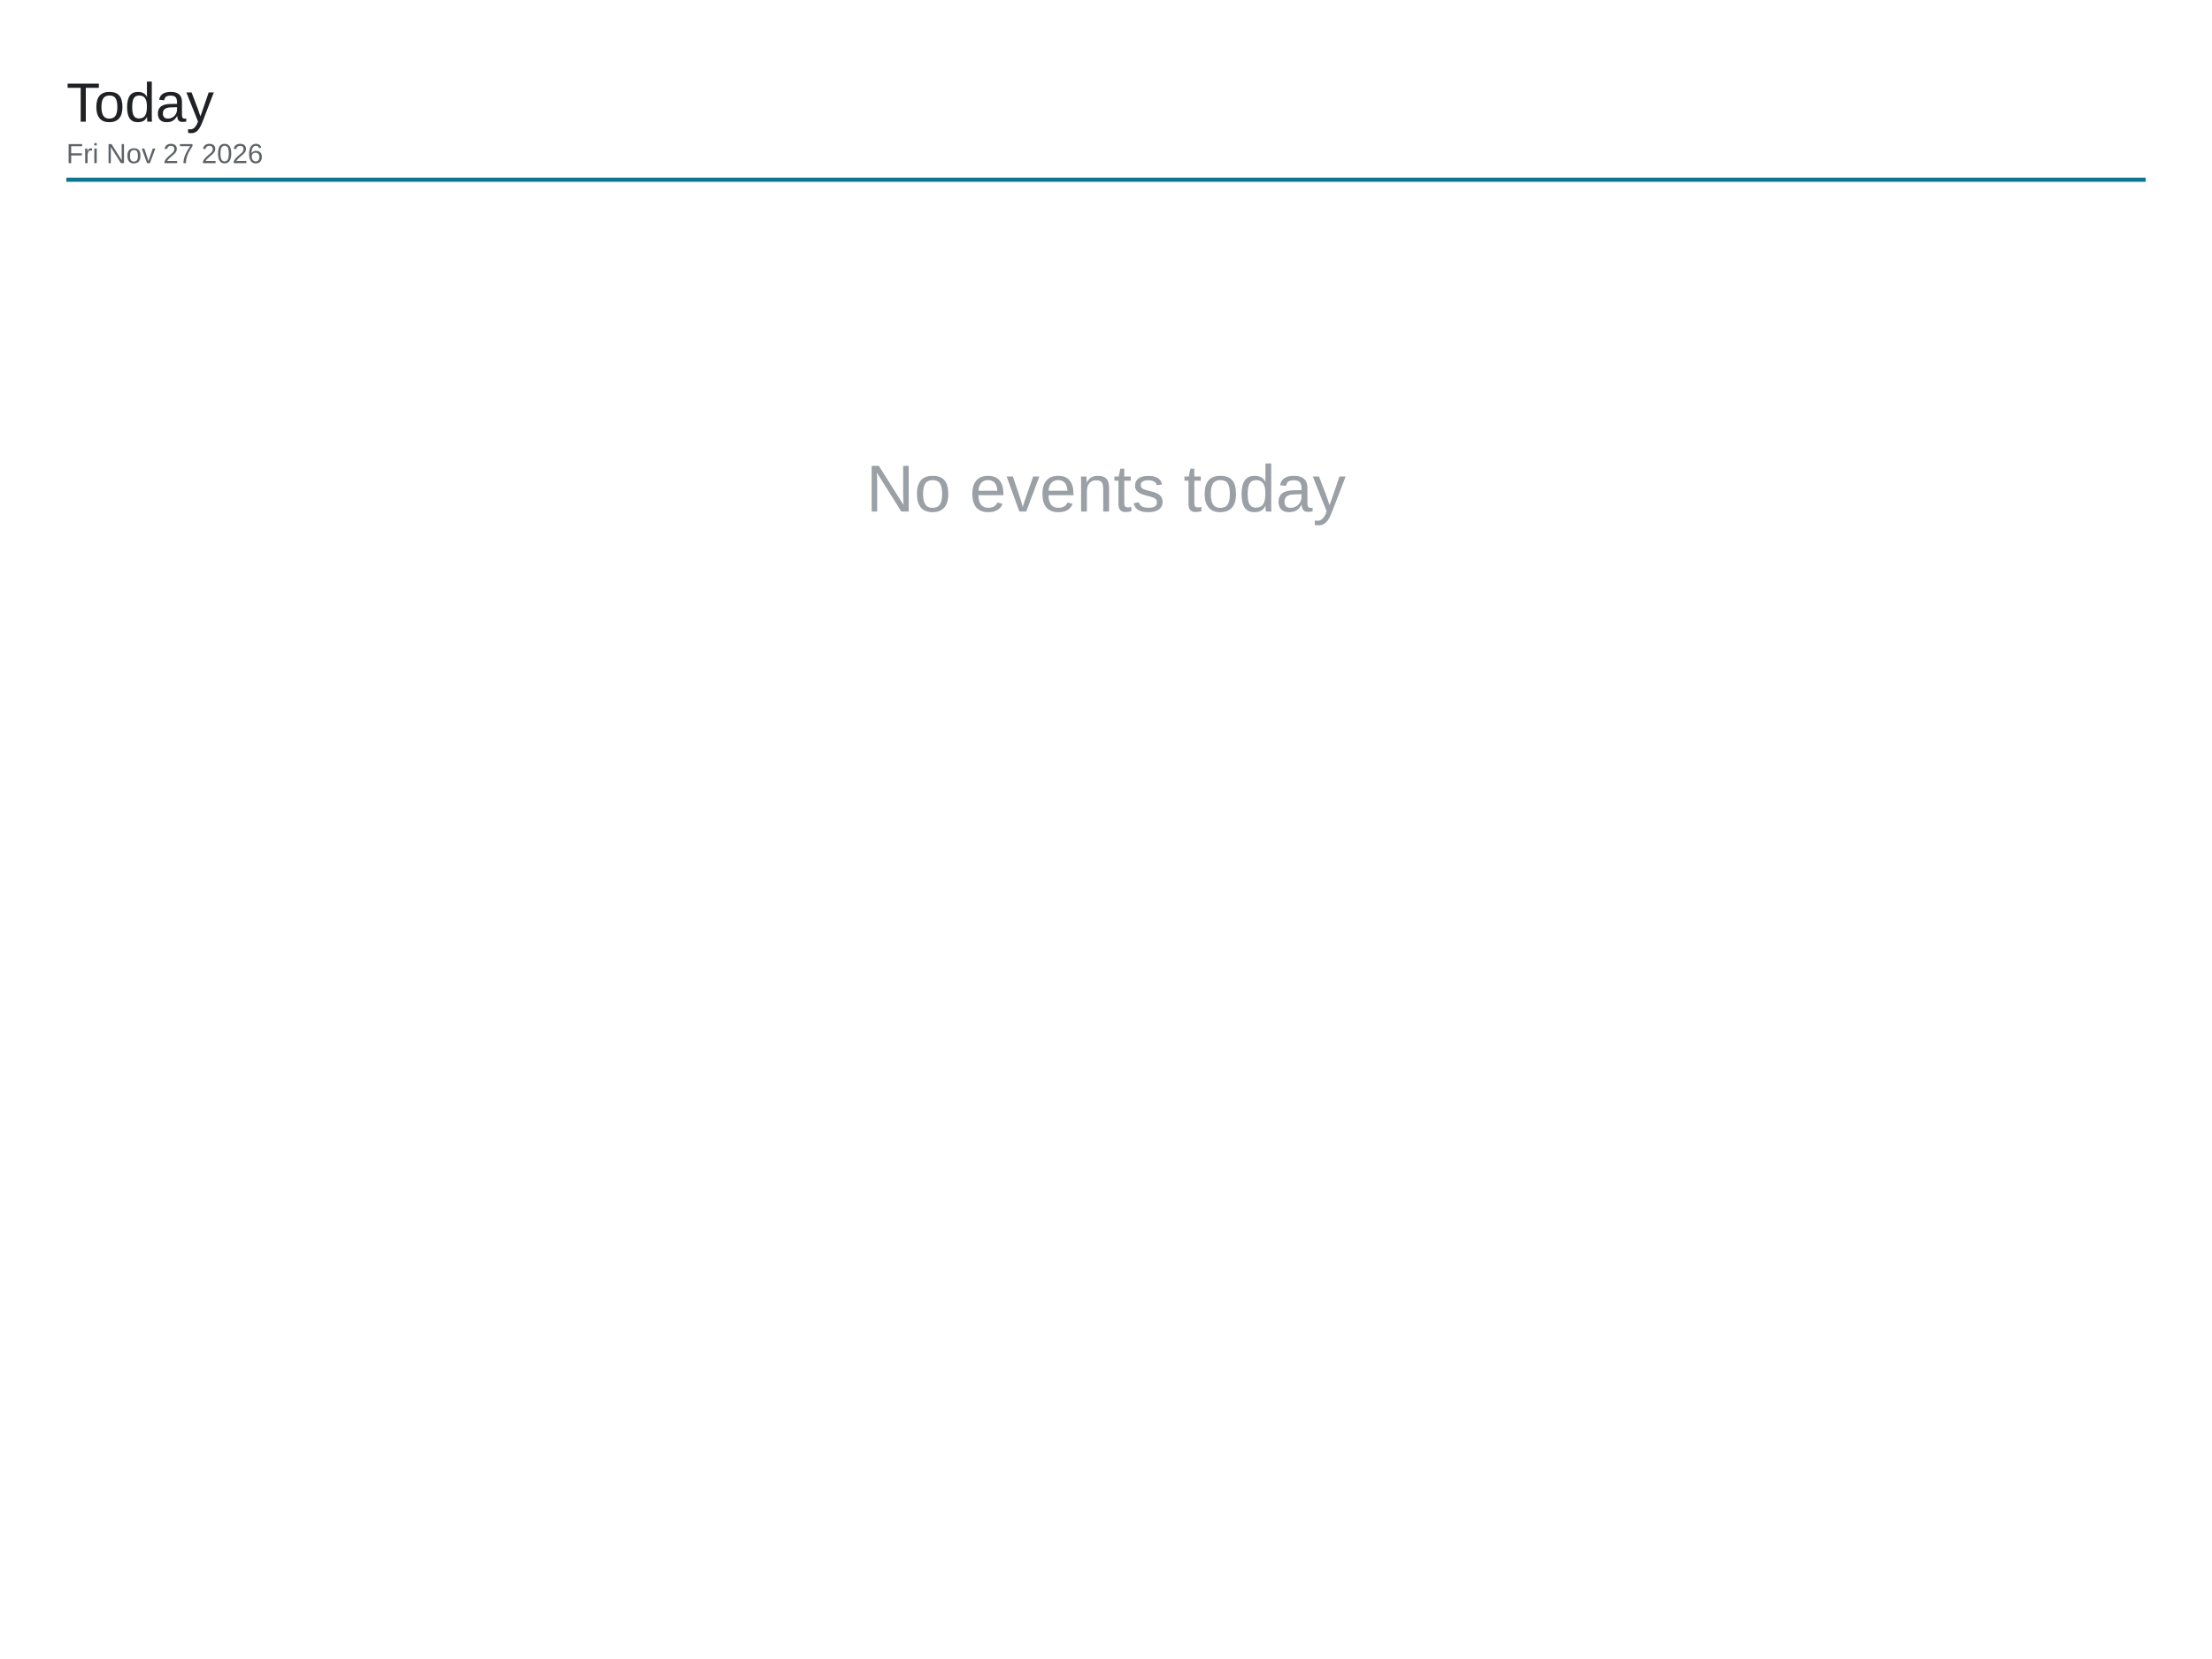
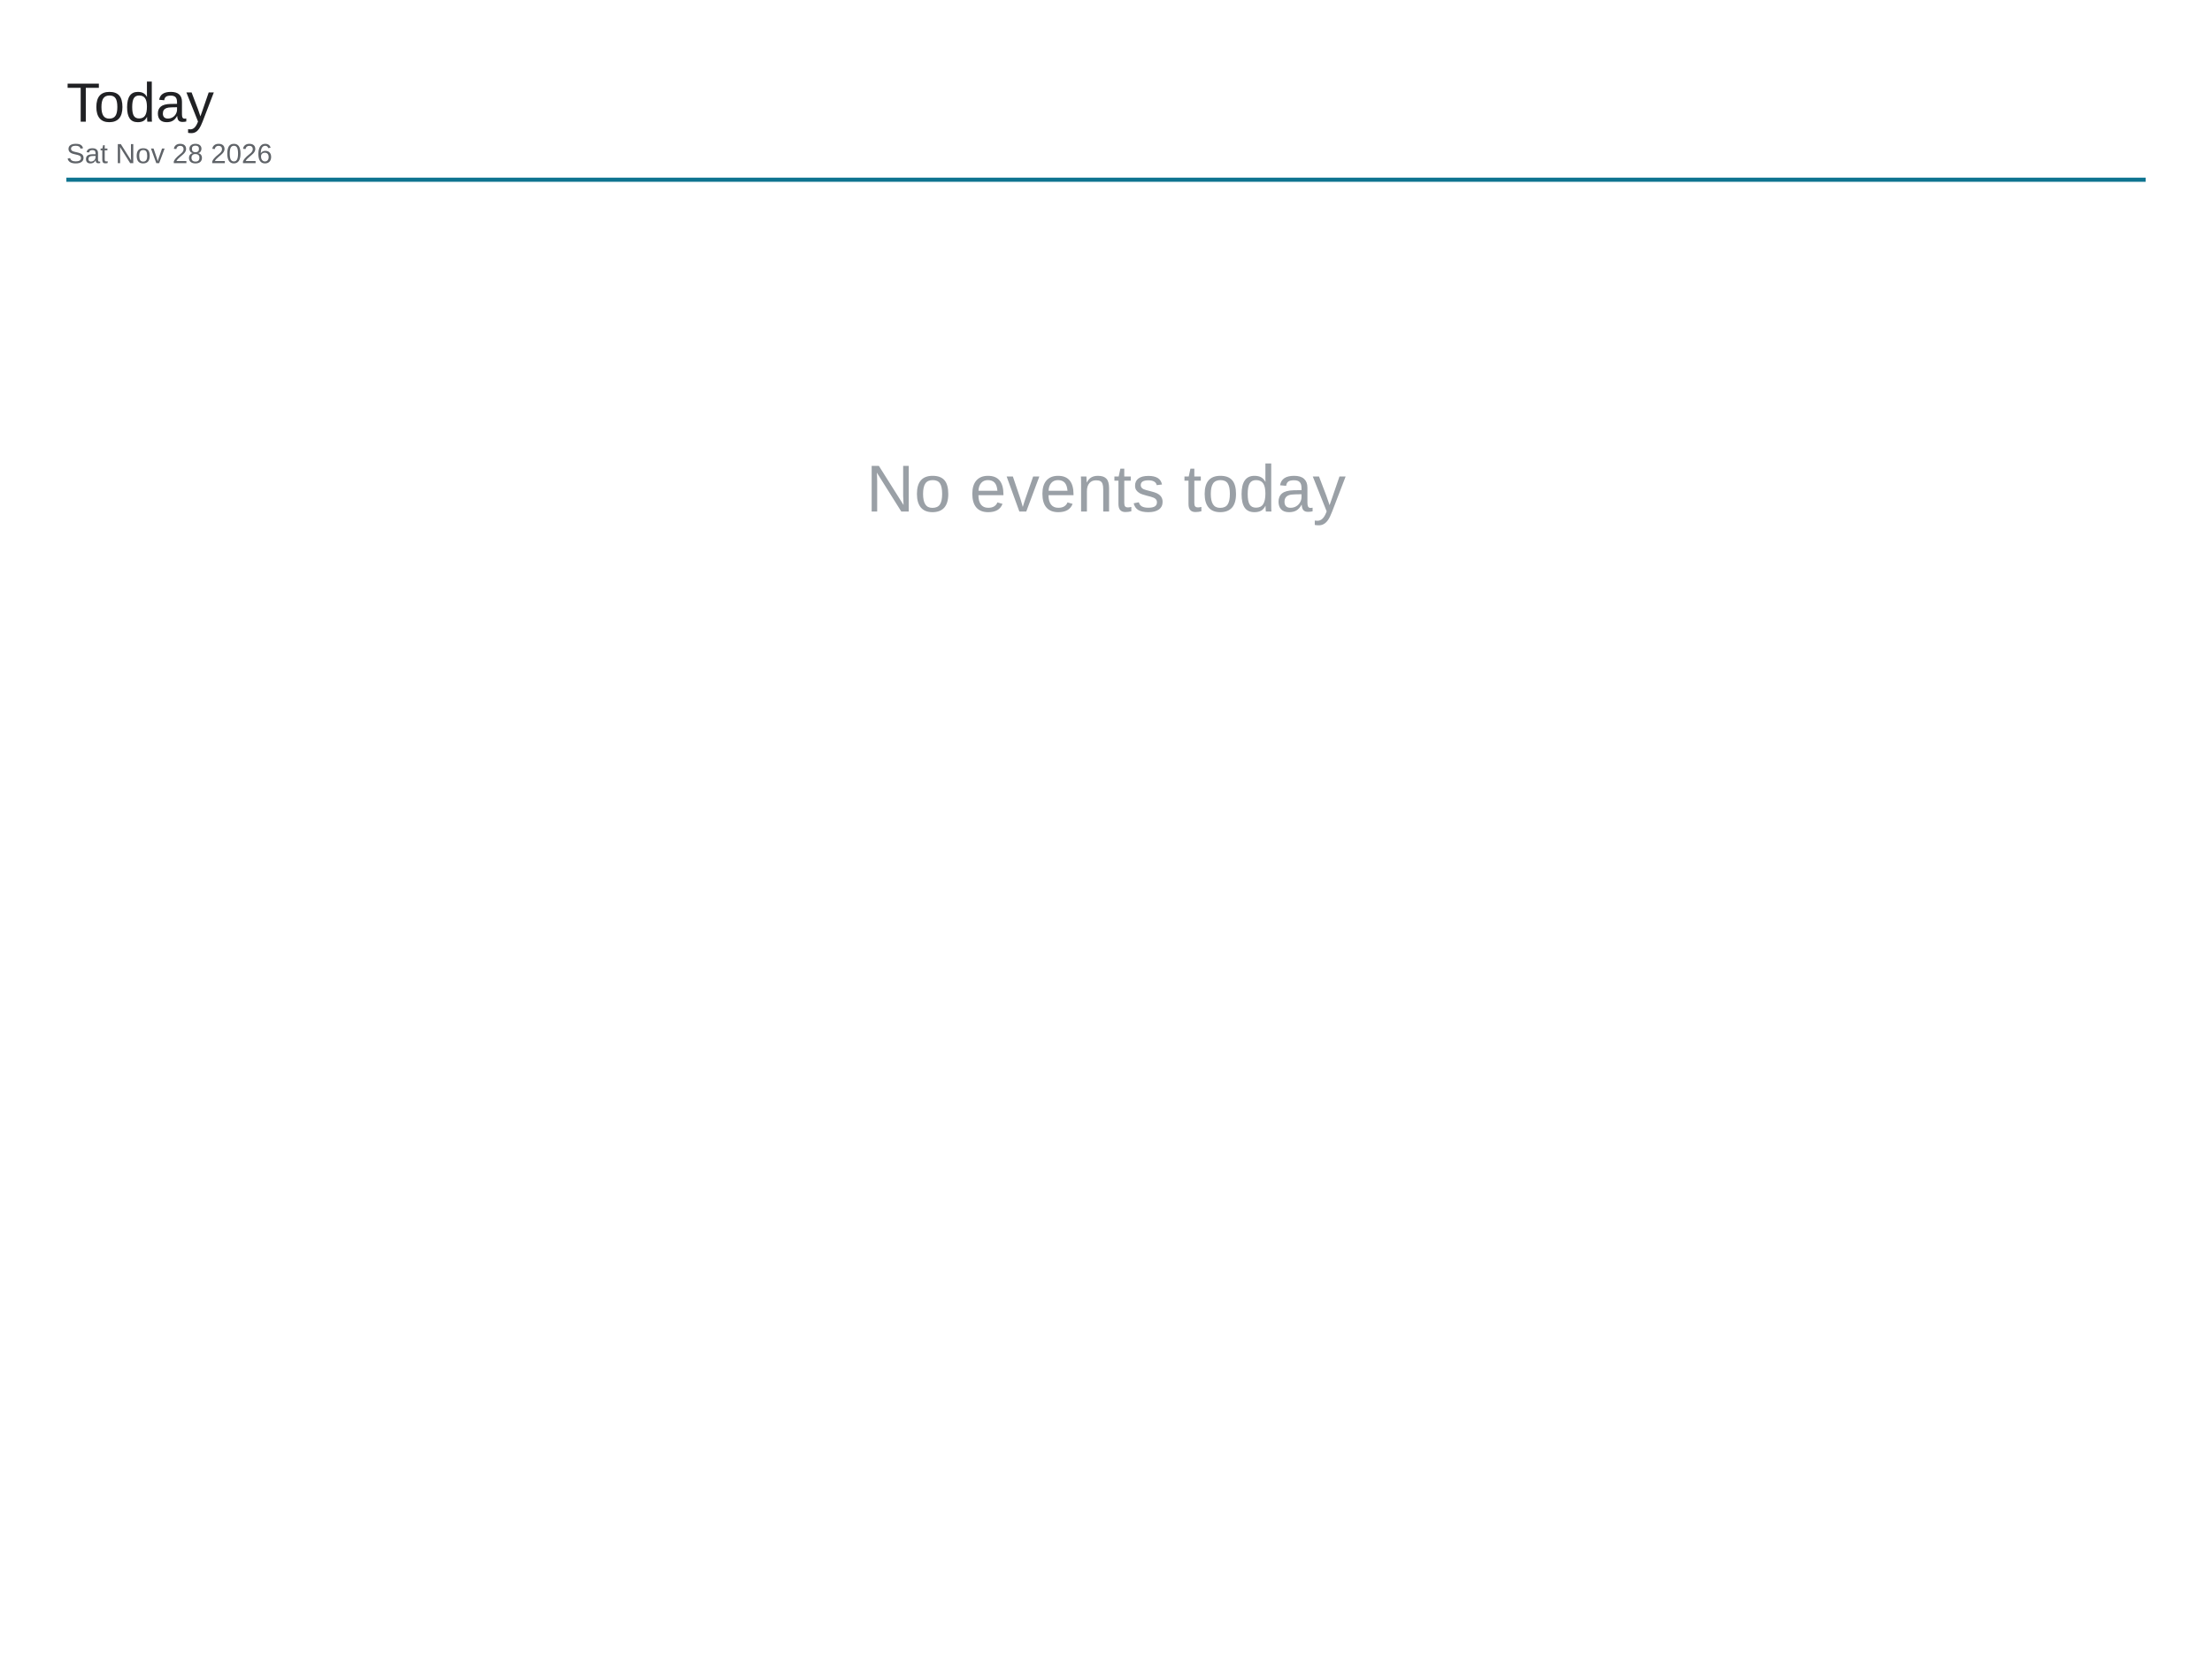
<svg xmlns="http://www.w3.org/2000/svg" viewBox="0 0 1600 1200" width="1600" height="1200">
  <rect x="0" y="0" width="1600" height="1200" fill="#ffffff" />
  <text x="48" y="88" font-family="Arial, Helvetica, sans-serif" font-size="40" font-weight="500" fill="#202124">Today</text>
-   <text x="48" y="118" font-family="Arial, Helvetica, sans-serif" font-size="20" fill="#5f6368">Fri Nov 27 2026</text>
+   <text x="48" y="118" font-family="Arial, Helvetica, sans-serif" font-size="20" fill="#5f6368">Sat Nov 28 2026</text>
  <line x1="48" y1="130" x2="1552" y2="130" stroke="#0e7490" stroke-width="3" />
  <text x="800" y="370" font-family="Arial, Helvetica, sans-serif" font-size="48" fill="#9aa0a6" text-anchor="middle">No events today</text>
</svg>
